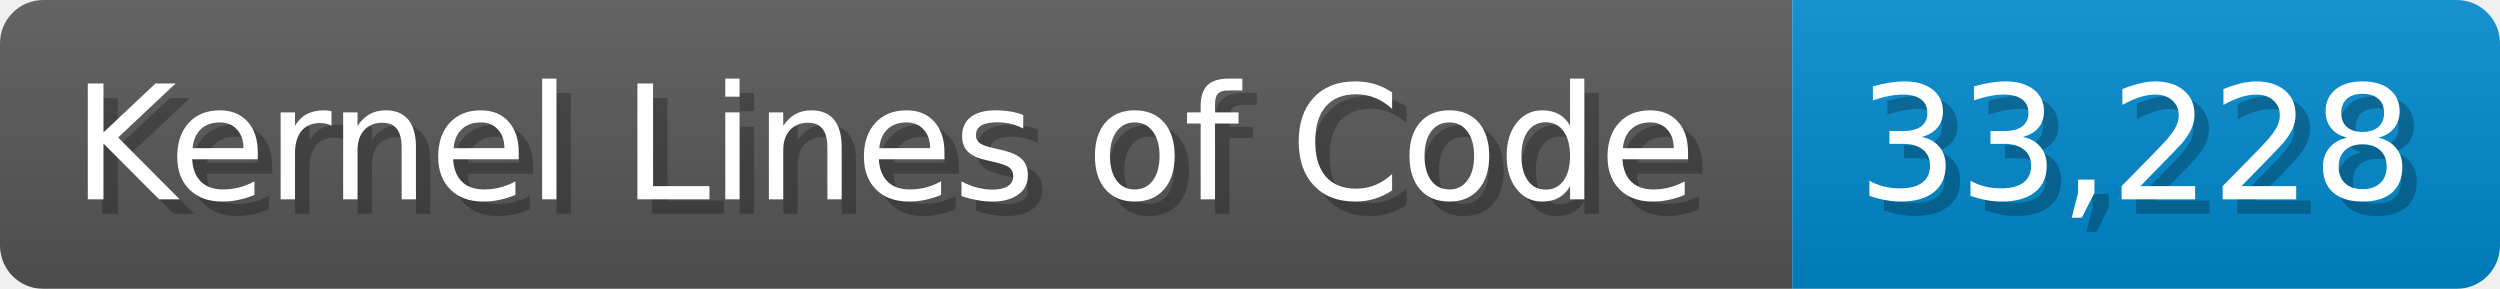
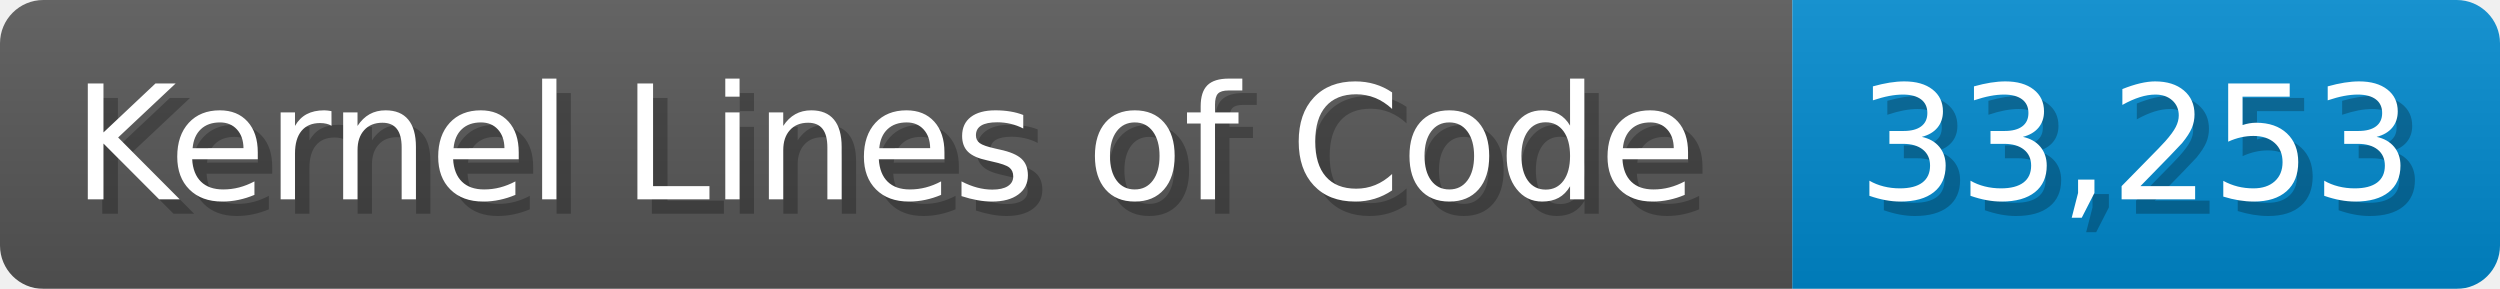
<svg xmlns="http://www.w3.org/2000/svg" width="173.1" height="20" viewBox="0 0 1731 200">
  <linearGradient id="a" x2="0" y2="100%">
    <stop offset="0" stop-opacity=".1" stop-color="#EEE" />
    <stop offset="1" stop-opacity=".1" />
  </linearGradient>
  <mask id="m">
    <rect width="1731" height="200" rx="30" fill="#FFF" />
  </mask>
  <g mask="url(#m)">
    <rect width="1241" height="200" fill="#555" />
    <rect width="490" height="200" fill="#08C" x="1241" />
    <rect width="1731" height="200" fill="url(#a)" />
  </g>
  <g fill="#fff" text-anchor="start" font-family="Verdana,DejaVu Sans,sans-serif" font-size="110">
    <text x="60" y="148" textLength="1141" fill="#000" opacity="0.25">Kernel Lines of Code</text>
    <text x="50" y="138" textLength="1141">Kernel Lines of Code</text>
-     <text x="1296" y="148" textLength="390" fill="#000" opacity="0.25">33,228</text>
-     <text x="1286" y="138" textLength="390">33,228</text>
+     <text x="1296" y="148" textLength="390" fill="#000" opacity="0.25">33,253</text>
+     <text x="1286" y="138" textLength="390">33,253</text>
  </g>
</svg>
